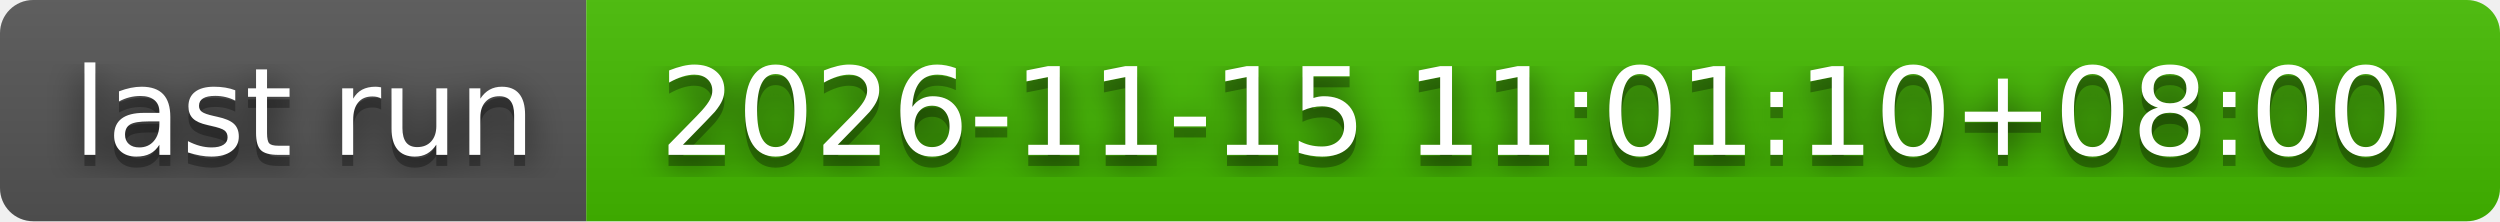
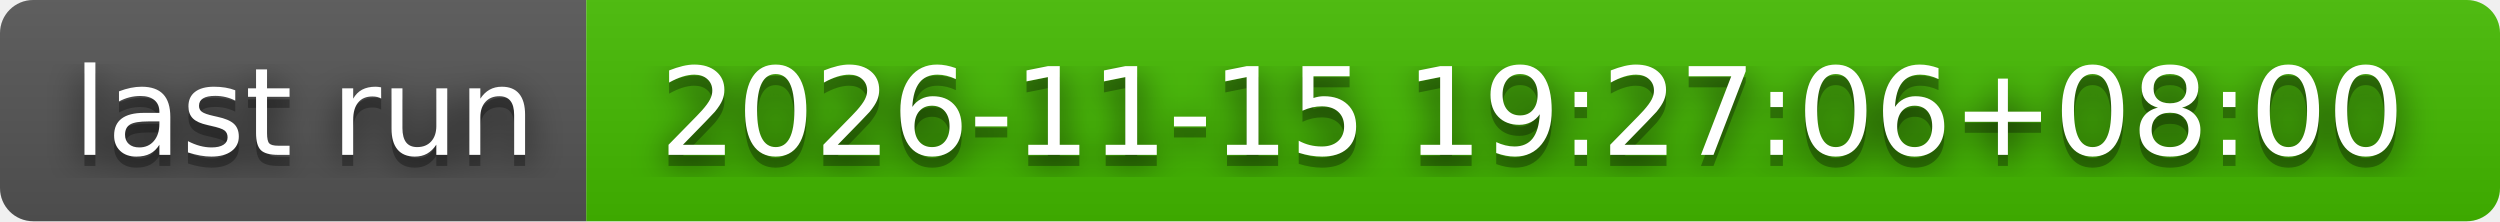
- <svg xmlns="http://www.w3.org/2000/svg" width="226" height="20" role="img" aria-label="last run: 2026-11-15 11:01:10+08:00">
+ <svg xmlns="http://www.w3.org/2000/svg" width="226" height="20" role="img" aria-label="last run: 2026-11-15 19:27:06+08:00">
  <filter id="blur">
    <feGaussianBlur stdDeviation="16" />
  </filter>
  <linearGradient id="s" x2="0" y2="100%">
    <stop offset="0" stop-color="#bbb" stop-opacity=".1" />
    <stop offset="1" stop-opacity=".1" />
  </linearGradient>
  <clipPath id="r">
    <rect width="226" height="20" rx="3" />
  </clipPath>
  <g clip-path="url(#r)">
    <rect width="53" height="20" fill="#555" />
    <rect x="53" width="173" height="20" fill="#4b0" />
    <rect width="226" height="20" fill="url(#s)" />
  </g>
  <g fill="#fff" text-anchor="middle" font-family="Verdana,Geneva,DejaVu Sans,sans-serif" text-rendering="geometricPrecision" font-size="110">
    <g transform="scale(.1)">
      <g aria-hidden="true" fill="#010101">
        <text x="275" y="150" fill-opacity=".8" filter="url(#blur)" textLength="430">last run</text>
        <text x="275" y="150" fill-opacity=".3" textLength="430">last run</text>
      </g>
      <text x="275" y="140" textLength="430">last run</text>
    </g>
    <g transform="scale(.1)">
      <g aria-hidden="true" fill="#010101">
-         <text x="1385" y="150" fill-opacity=".8" filter="url(#blur)" textLength="1630">2026-11-15 11:01:10+08:00</text>
-         <text x="1385" y="150" fill-opacity=".3" textLength="1630">2026-11-15 11:01:10+08:00</text>
+         <text x="1385" y="150" fill-opacity=".8" filter="url(#blur)" textLength="1630">2026-11-15 19:27:06+08:00</text>
+         <text x="1385" y="150" fill-opacity=".3" textLength="1630">2026-11-15 19:27:06+08:00</text>
      </g>
-       <text x="1385" y="140" textLength="1630">2026-11-15 11:01:10+08:00</text>
+       <text x="1385" y="140" textLength="1630">2026-11-15 19:27:06+08:00</text>
    </g>
  </g>
</svg>
